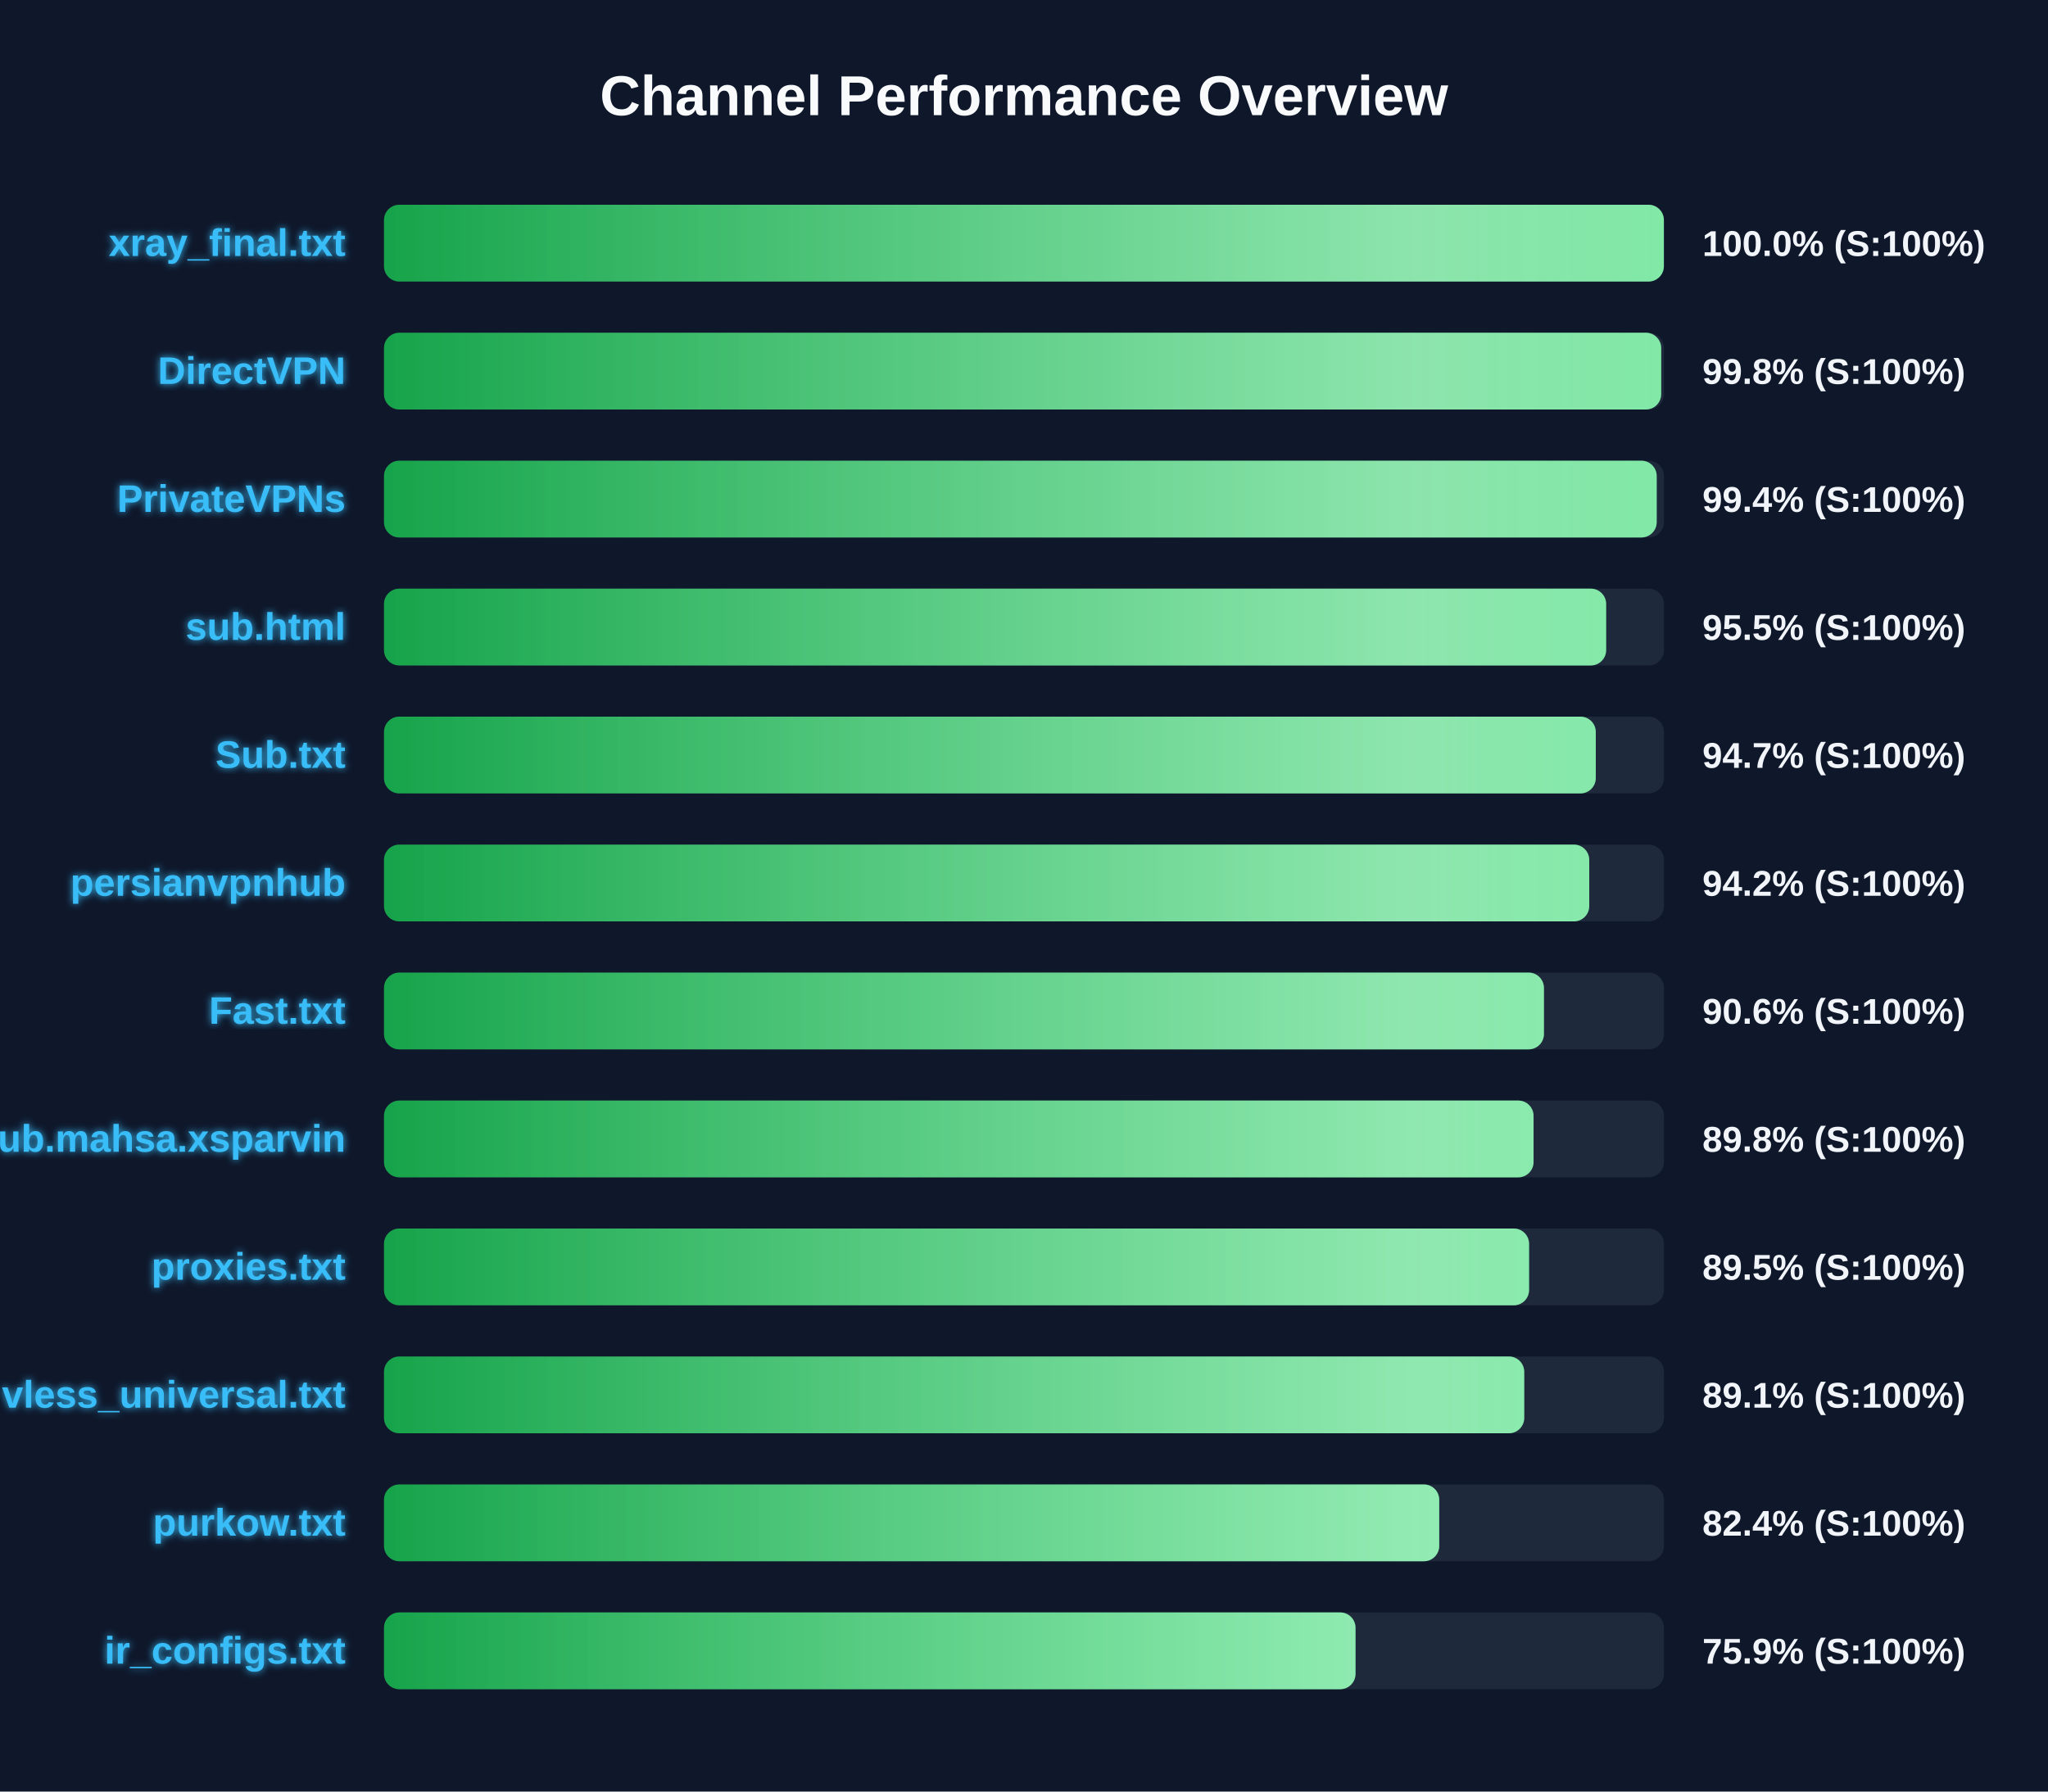
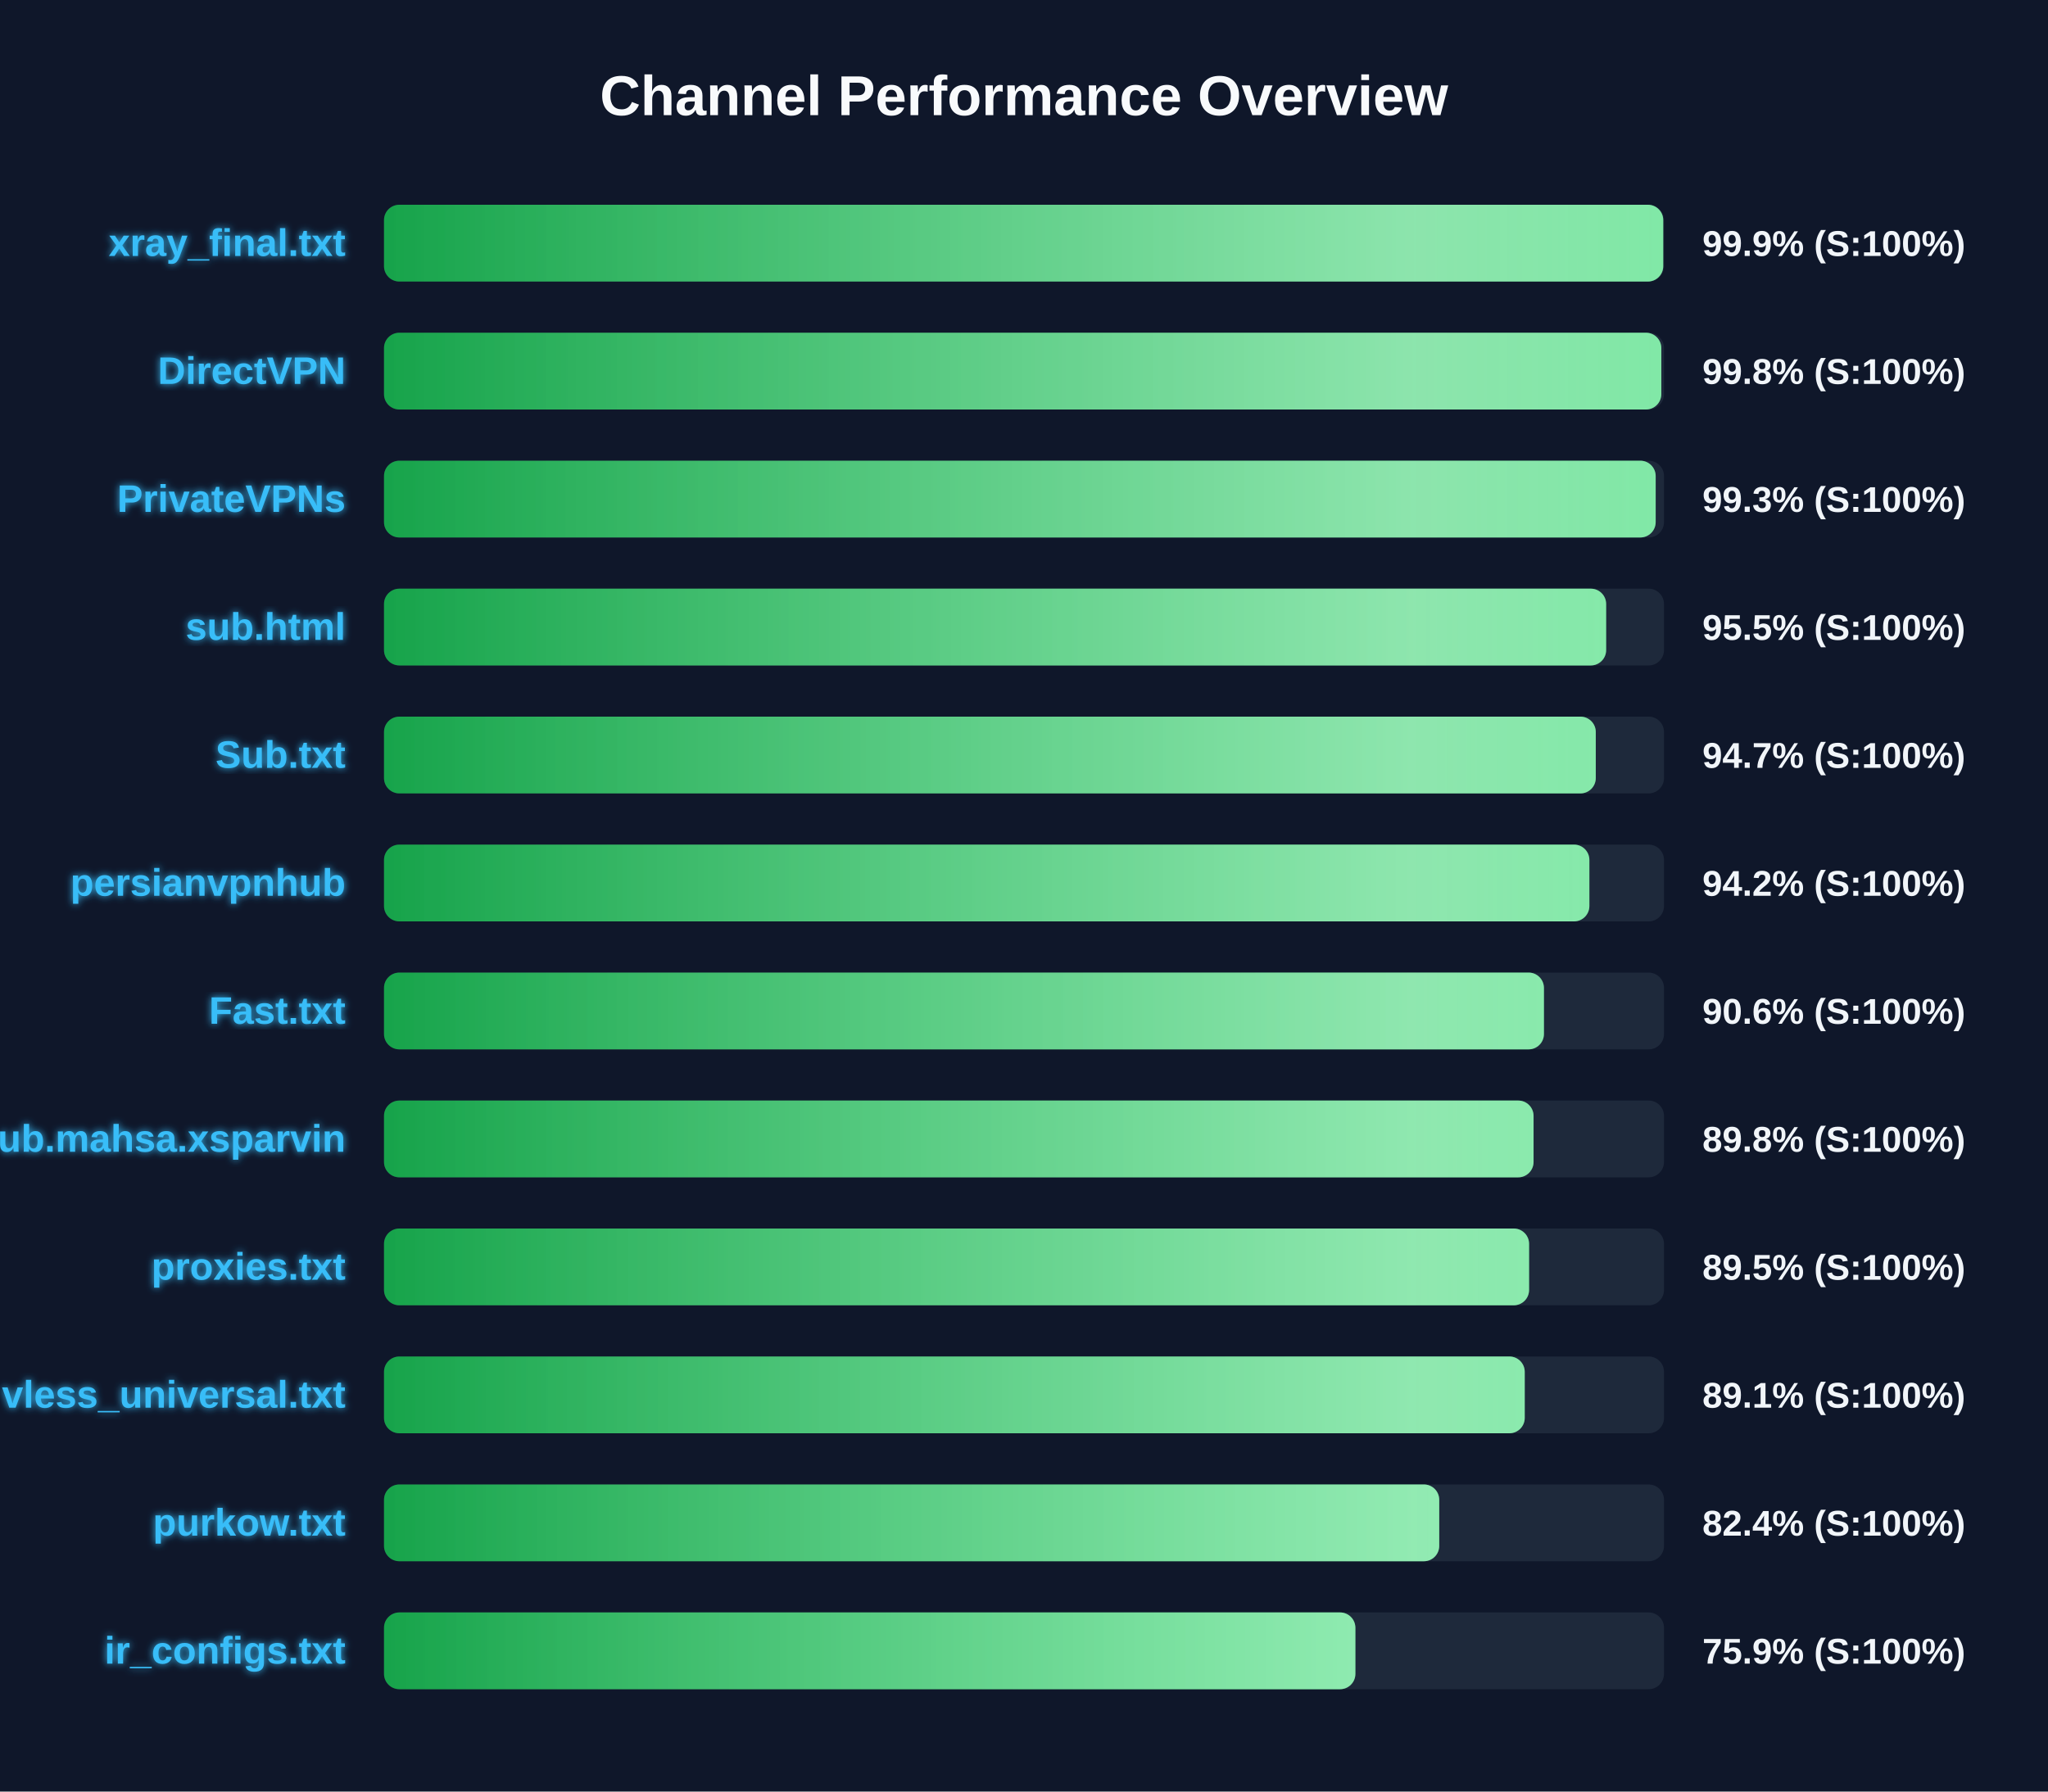
<svg xmlns="http://www.w3.org/2000/svg" width="800" height="700" version="1.1">
  <defs>
    <linearGradient id="grad-green" x1="0%" y1="0%" x2="100%" y2="0%">
      <stop offset="0%" stop-color="#16a34a" />
      <stop offset="100%" stop-color="#4ade80" />
    </linearGradient>
    <linearGradient id="grad-yellow" x1="0%" y1="0%" x2="100%" y2="0%">
      <stop offset="0%" stop-color="#ca8a04" />
      <stop offset="100%" stop-color="#fde047" />
    </linearGradient>
    <linearGradient id="grad-red" x1="0%" y1="0%" x2="100%" y2="0%">
      <stop offset="0%" stop-color="#dc2626" />
      <stop offset="100%" stop-color="#f87171" />
    </linearGradient>
    <linearGradient id="shimmer" x1="0%" y1="0%" x2="100%" y2="0%">
      <stop offset="0%" stop-color="rgba(255,255,255,0)" />
      <stop offset="50%" stop-color="rgba(255,255,255,0.4)" />
      <stop offset="100%" stop-color="rgba(255,255,255,0)" />
    </linearGradient>
    <filter id="glow" x="-20%" y="-20%" width="140%" height="140%">
      <feGaussianBlur stdDeviation="1.5" result="blur" />
      <feComposite in="SourceGraphic" in2="blur" operator="over" />
    </filter>
  </defs>
  <style>
        .bg-rect { fill: #0f172a; }
        .title { font: bold 22px 'Segoe UI', Arial, sans-serif; fill: #f8fafc; }
        .row { font: bold 15px 'Segoe UI', Arial, sans-serif; fill: #38bdf8; filter: url(#glow); }
        .score { font: bold 14px 'Segoe UI', Arial, sans-serif; fill: #f1f5f9; }
        @keyframes shimmer-anim {
            0% { transform: translateX(-100%); }
            100% { transform: translateX(200%); }
        }
        .shimmer-rect {
            animation: shimmer-anim 2.5s infinite linear;
        }
    </style>
  <rect width="100%" height="100%" class="bg-rect" />
  <text x="400" y="45" text-anchor="middle" class="title">Channel Performance Overview</text>
  <rect x="150" y="80" width="500" height="30" fill="#1e293b" rx="6" />
  <clipPath id="clip-0">
-     <rect x="150" y="80" width="499.95" height="30" rx="6" />
+     <rect x="150" y="80" width="499.7" height="30" rx="6" />
  </clipPath>
-   <rect x="150" y="80" width="499.95" height="30" fill="url(#grad-green)" rx="6" />
+   <rect x="150" y="80" width="499.7" height="30" fill="url(#grad-green)" rx="6" />
  <g clip-path="url(#clip-0)">
    <rect x="150" y="80" width="100%" height="30" fill="url(#shimmer)" class="shimmer-rect" />
  </g>
  <text x="135" y="100" text-anchor="end" class="row">xray_final.txt</text>
-   <text x="665" y="100" text-anchor="start" class="score">100.0% (S:100%)</text>
+   <text x="665" y="100" text-anchor="start" class="score">99.9% (S:100%)</text>
  <rect x="150" y="130" width="500" height="30" fill="#1e293b" rx="6" />
  <clipPath id="clip-1">
-     <rect x="150" y="130" width="498.9" height="30" rx="6" />
+     <rect x="150" y="130" width="498.95" height="30" rx="6" />
  </clipPath>
-   <rect x="150" y="130" width="498.9" height="30" fill="url(#grad-green)" rx="6" />
+   <rect x="150" y="130" width="498.95" height="30" fill="url(#grad-green)" rx="6" />
  <g clip-path="url(#clip-1)">
    <rect x="150" y="130" width="100%" height="30" fill="url(#shimmer)" class="shimmer-rect" />
  </g>
  <text x="135" y="150" text-anchor="end" class="row">DirectVPN</text>
  <text x="665" y="150" text-anchor="start" class="score">99.8% (S:100%)</text>
  <rect x="150" y="180" width="500" height="30" fill="#1e293b" rx="6" />
  <clipPath id="clip-2">
-     <rect x="150" y="180" width="497.15" height="30" rx="6" />
+     <rect x="150" y="180" width="496.75" height="30" rx="6" />
  </clipPath>
-   <rect x="150" y="180" width="497.15" height="30" fill="url(#grad-green)" rx="6" />
+   <rect x="150" y="180" width="496.75" height="30" fill="url(#grad-green)" rx="6" />
  <g clip-path="url(#clip-2)">
    <rect x="150" y="180" width="100%" height="30" fill="url(#shimmer)" class="shimmer-rect" />
  </g>
  <text x="135" y="200" text-anchor="end" class="row">PrivateVPNs</text>
-   <text x="665" y="200" text-anchor="start" class="score">99.4% (S:100%)</text>
+   <text x="665" y="200" text-anchor="start" class="score">99.3% (S:100%)</text>
  <rect x="150" y="230" width="500" height="30" fill="#1e293b" rx="6" />
  <clipPath id="clip-3">
    <rect x="150" y="230" width="477.4" height="30" rx="6" />
  </clipPath>
  <rect x="150" y="230" width="477.4" height="30" fill="url(#grad-green)" rx="6" />
  <g clip-path="url(#clip-3)">
    <rect x="150" y="230" width="100%" height="30" fill="url(#shimmer)" class="shimmer-rect" />
  </g>
  <text x="135" y="250" text-anchor="end" class="row">sub.html</text>
  <text x="665" y="250" text-anchor="start" class="score">95.5% (S:100%)</text>
  <rect x="150" y="280" width="500" height="30" fill="#1e293b" rx="6" />
  <clipPath id="clip-4">
    <rect x="150" y="280" width="473.35" height="30" rx="6" />
  </clipPath>
  <rect x="150" y="280" width="473.35" height="30" fill="url(#grad-green)" rx="6" />
  <g clip-path="url(#clip-4)">
    <rect x="150" y="280" width="100%" height="30" fill="url(#shimmer)" class="shimmer-rect" />
  </g>
  <text x="135" y="300" text-anchor="end" class="row">Sub.txt</text>
  <text x="665" y="300" text-anchor="start" class="score">94.7% (S:100%)</text>
  <rect x="150" y="330" width="500" height="30" fill="#1e293b" rx="6" />
  <clipPath id="clip-5">
-     <rect x="150" y="330" width="470.8" height="30" rx="6" />
+     <rect x="150" y="330" width="470.85" height="30" rx="6" />
  </clipPath>
-   <rect x="150" y="330" width="470.8" height="30" fill="url(#grad-green)" rx="6" />
+   <rect x="150" y="330" width="470.85" height="30" fill="url(#grad-green)" rx="6" />
  <g clip-path="url(#clip-5)">
    <rect x="150" y="330" width="100%" height="30" fill="url(#shimmer)" class="shimmer-rect" />
  </g>
  <text x="135" y="350" text-anchor="end" class="row">persianvpnhub</text>
  <text x="665" y="350" text-anchor="start" class="score">94.2% (S:100%)</text>
  <rect x="150" y="380" width="500" height="30" fill="#1e293b" rx="6" />
  <clipPath id="clip-6">
    <rect x="150" y="380" width="453.1" height="30" rx="6" />
  </clipPath>
  <rect x="150" y="380" width="453.1" height="30" fill="url(#grad-green)" rx="6" />
  <g clip-path="url(#clip-6)">
    <rect x="150" y="380" width="100%" height="30" fill="url(#shimmer)" class="shimmer-rect" />
  </g>
  <text x="135" y="400" text-anchor="end" class="row">Fast.txt</text>
  <text x="665" y="400" text-anchor="start" class="score">90.6% (S:100%)</text>
  <rect x="150" y="430" width="500" height="30" fill="#1e293b" rx="6" />
  <clipPath id="clip-7">
    <rect x="150" y="430" width="449.05" height="30" rx="6" />
  </clipPath>
  <rect x="150" y="430" width="449.05" height="30" fill="url(#grad-green)" rx="6" />
  <g clip-path="url(#clip-7)">
    <rect x="150" y="430" width="100%" height="30" fill="url(#shimmer)" class="shimmer-rect" />
  </g>
  <text x="135" y="450" text-anchor="end" class="row">Sub.mahsa.xsparvin</text>
  <text x="665" y="450" text-anchor="start" class="score">89.8% (S:100%)</text>
  <rect x="150" y="480" width="500" height="30" fill="#1e293b" rx="6" />
  <clipPath id="clip-8">
    <rect x="150" y="480" width="447.3" height="30" rx="6" />
  </clipPath>
  <rect x="150" y="480" width="447.3" height="30" fill="url(#grad-green)" rx="6" />
  <g clip-path="url(#clip-8)">
    <rect x="150" y="480" width="100%" height="30" fill="url(#shimmer)" class="shimmer-rect" />
  </g>
  <text x="135" y="500" text-anchor="end" class="row">proxies.txt</text>
  <text x="665" y="500" text-anchor="start" class="score">89.5% (S:100%)</text>
  <rect x="150" y="530" width="500" height="30" fill="#1e293b" rx="6" />
  <clipPath id="clip-9">
-     <rect x="150" y="530" width="445.4" height="30" rx="6" />
+     <rect x="150" y="530" width="445.6" height="30" rx="6" />
  </clipPath>
-   <rect x="150" y="530" width="445.4" height="30" fill="url(#grad-green)" rx="6" />
+   <rect x="150" y="530" width="445.6" height="30" fill="url(#grad-green)" rx="6" />
  <g clip-path="url(#clip-9)">
    <rect x="150" y="530" width="100%" height="30" fill="url(#shimmer)" class="shimmer-rect" />
  </g>
  <text x="135" y="550" text-anchor="end" class="row">vless_universal.txt</text>
  <text x="665" y="550" text-anchor="start" class="score">89.1% (S:100%)</text>
  <rect x="150" y="580" width="500" height="30" fill="#1e293b" rx="6" />
  <clipPath id="clip-10">
    <rect x="150" y="580" width="412.2" height="30" rx="6" />
  </clipPath>
  <rect x="150" y="580" width="412.2" height="30" fill="url(#grad-green)" rx="6" />
  <g clip-path="url(#clip-10)">
    <rect x="150" y="580" width="100%" height="30" fill="url(#shimmer)" class="shimmer-rect" />
  </g>
  <text x="135" y="600" text-anchor="end" class="row">purkow.txt</text>
  <text x="665" y="600" text-anchor="start" class="score">82.4% (S:100%)</text>
  <rect x="150" y="630" width="500" height="30" fill="#1e293b" rx="6" />
  <clipPath id="clip-11">
-     <rect x="150" y="630" width="379.5" height="30" rx="6" />
+     <rect x="150" y="630" width="379.45" height="30" rx="6" />
  </clipPath>
-   <rect x="150" y="630" width="379.5" height="30" fill="url(#grad-green)" rx="6" />
+   <rect x="150" y="630" width="379.45" height="30" fill="url(#grad-green)" rx="6" />
  <g clip-path="url(#clip-11)">
    <rect x="150" y="630" width="100%" height="30" fill="url(#shimmer)" class="shimmer-rect" />
  </g>
  <text x="135" y="650" text-anchor="end" class="row">ir_configs.txt</text>
  <text x="665" y="650" text-anchor="start" class="score">75.9% (S:100%)</text>
</svg>
